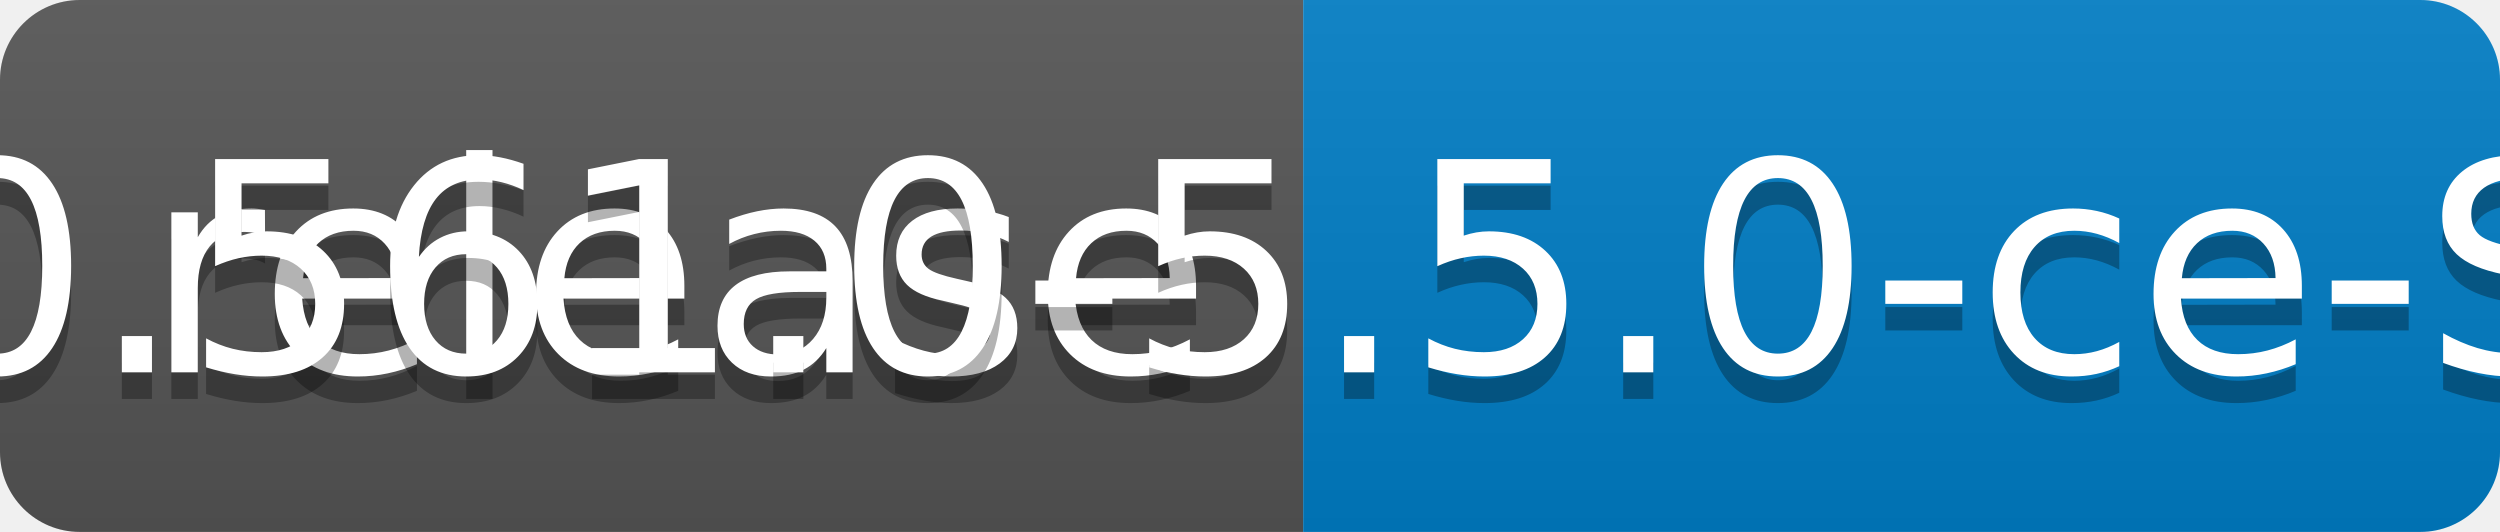
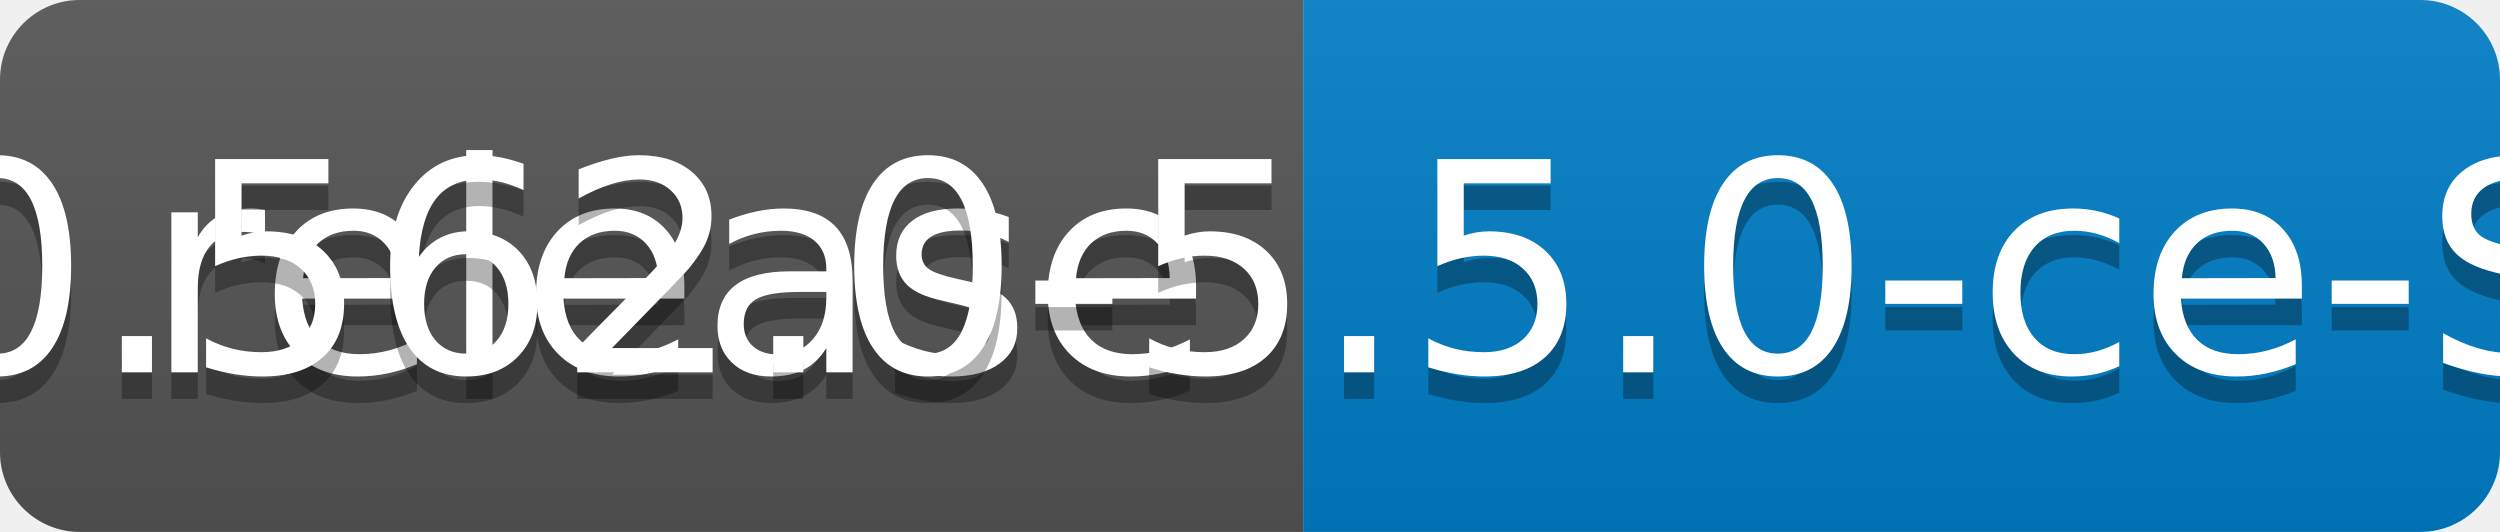
<svg xmlns="http://www.w3.org/2000/svg" width="94" height="20">
  <linearGradient id="b" x2="0" y2="100%">
    <stop offset="0" stop-color="#bbb" stop-opacity=".1" />
    <stop offset="1" stop-opacity=".1" />
  </linearGradient>
  <clipPath id="a">
    <rect width="94" height="20" rx="3" fill="#fff" />
  </clipPath>
  <g clip-path="url(#a)">
    <path fill="#555" d="M0 0h49v20H0z" />
    <path fill="#007ec6" d="M49 0h45v20H49z" />
    <path fill="url(#b)" d="M0 0h94v20H0z" />
  </g>
  <g fill="#fff" text-anchor="middle" font-family="DejaVu Sans,Verdana,Geneva,sans-serif" font-size="110">
    <text x="255" y="150" fill="#010101" fill-opacity=".3" transform="scale(.1)" textLength="390">release</text>
    <text x="255" y="140" transform="scale(.1)" textLength="390">release</text>
-     <text x="705" y="150" fill="#010101" fill-opacity=".3" transform="scale(.1)" textLength="350">v0.561.0-5.5.0-ce-SNAPSHOT</text>
-     <text x="705" y="140" transform="scale(.1)" textLength="350">v0.561.0-5.5.0-ce-SNAPSHOT</text>
+     <text x="705" y="150" fill="#010101" fill-opacity=".3" transform="scale(.1)" textLength="350">v0.562.0-5.5.0-ce-SNAPSHOT</text>
+     <text x="705" y="140" transform="scale(.1)" textLength="350">v0.562.0-5.5.0-ce-SNAPSHOT</text>
  </g>
</svg>
